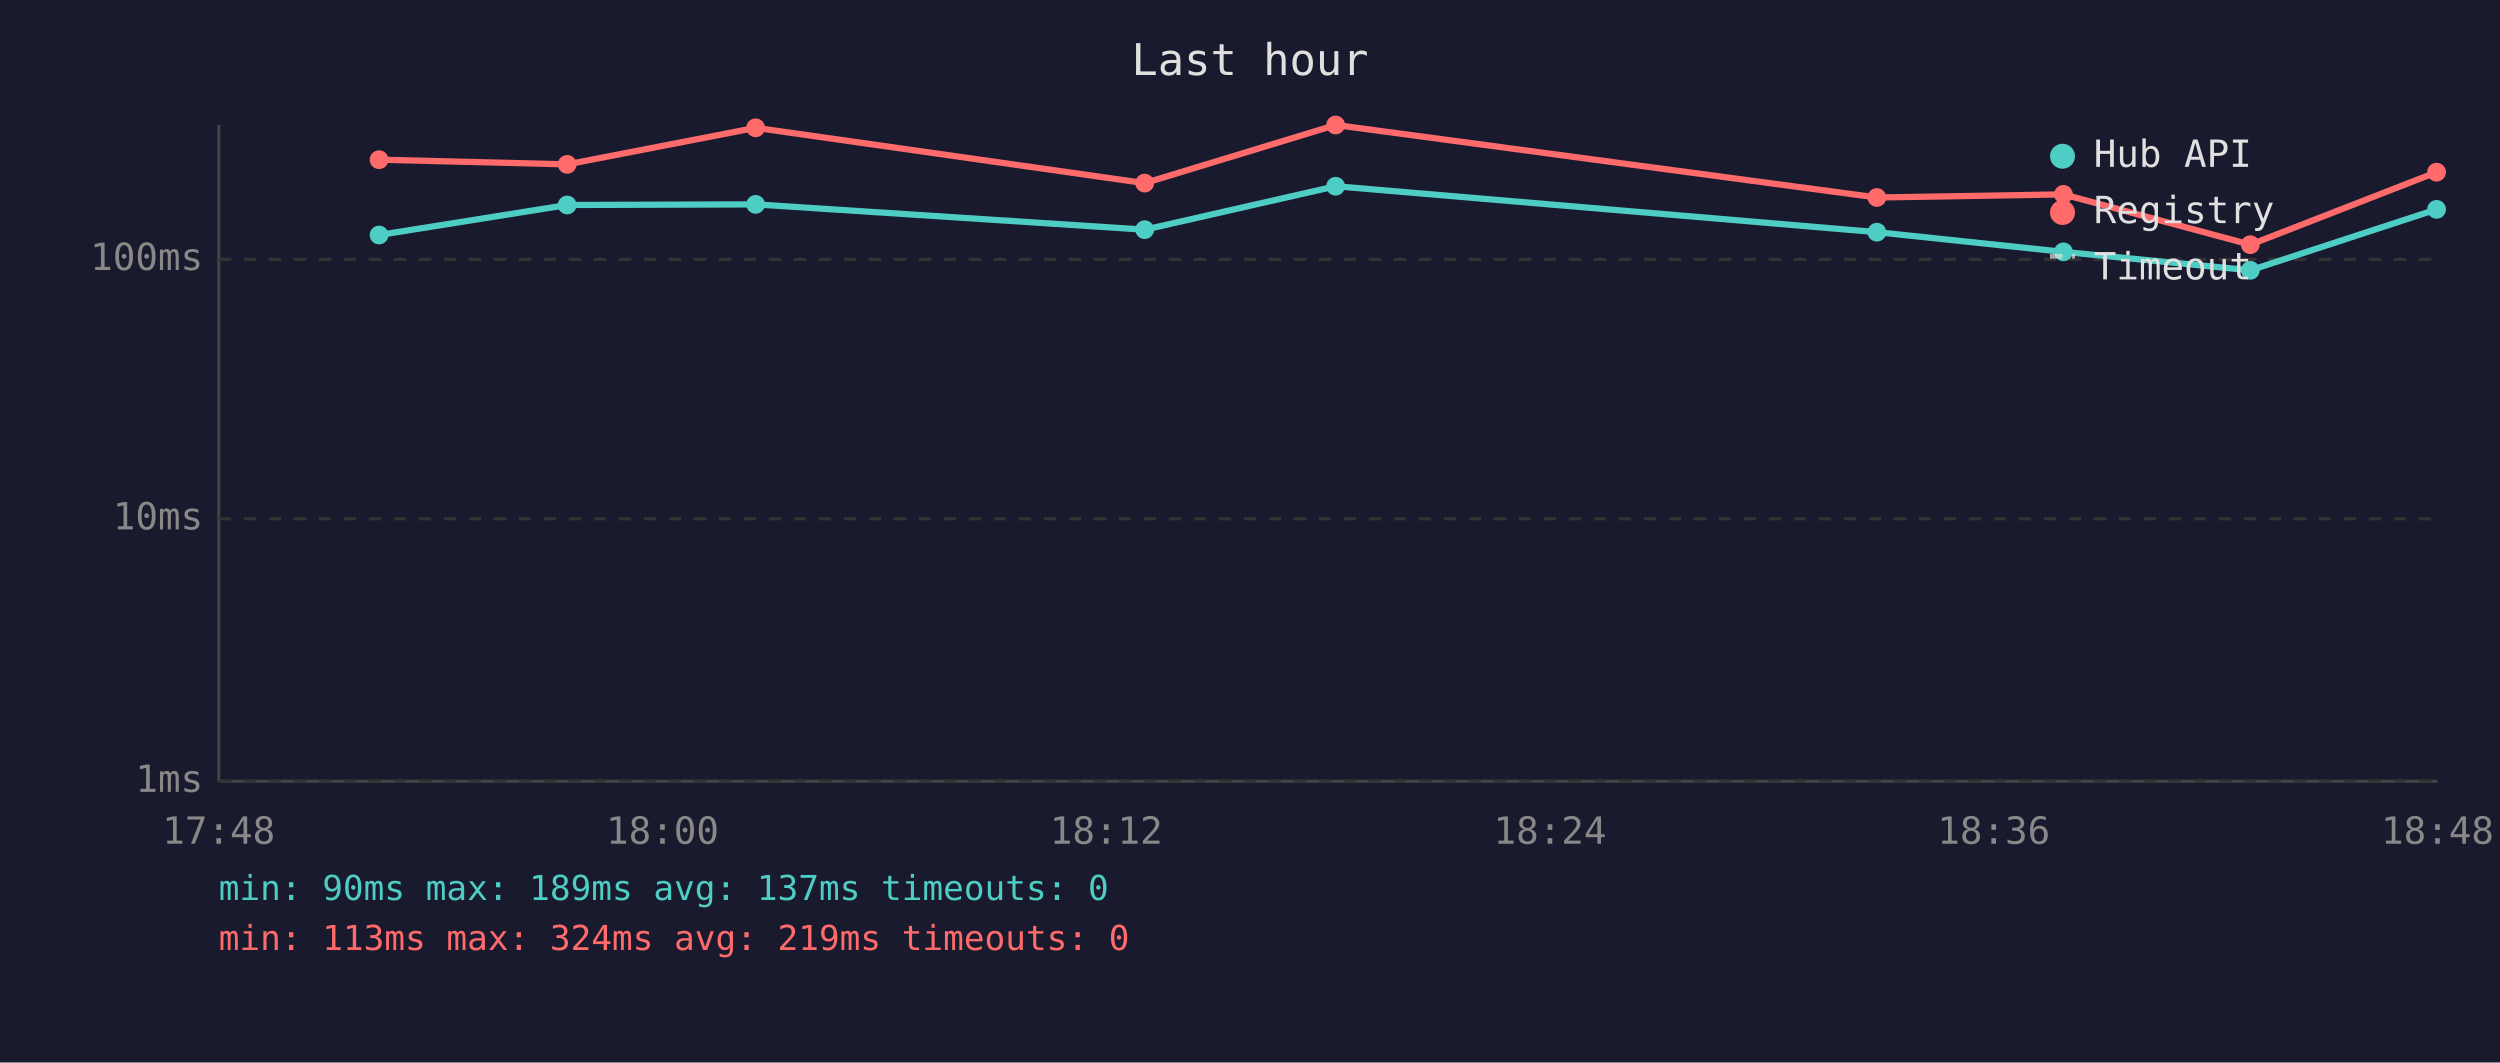
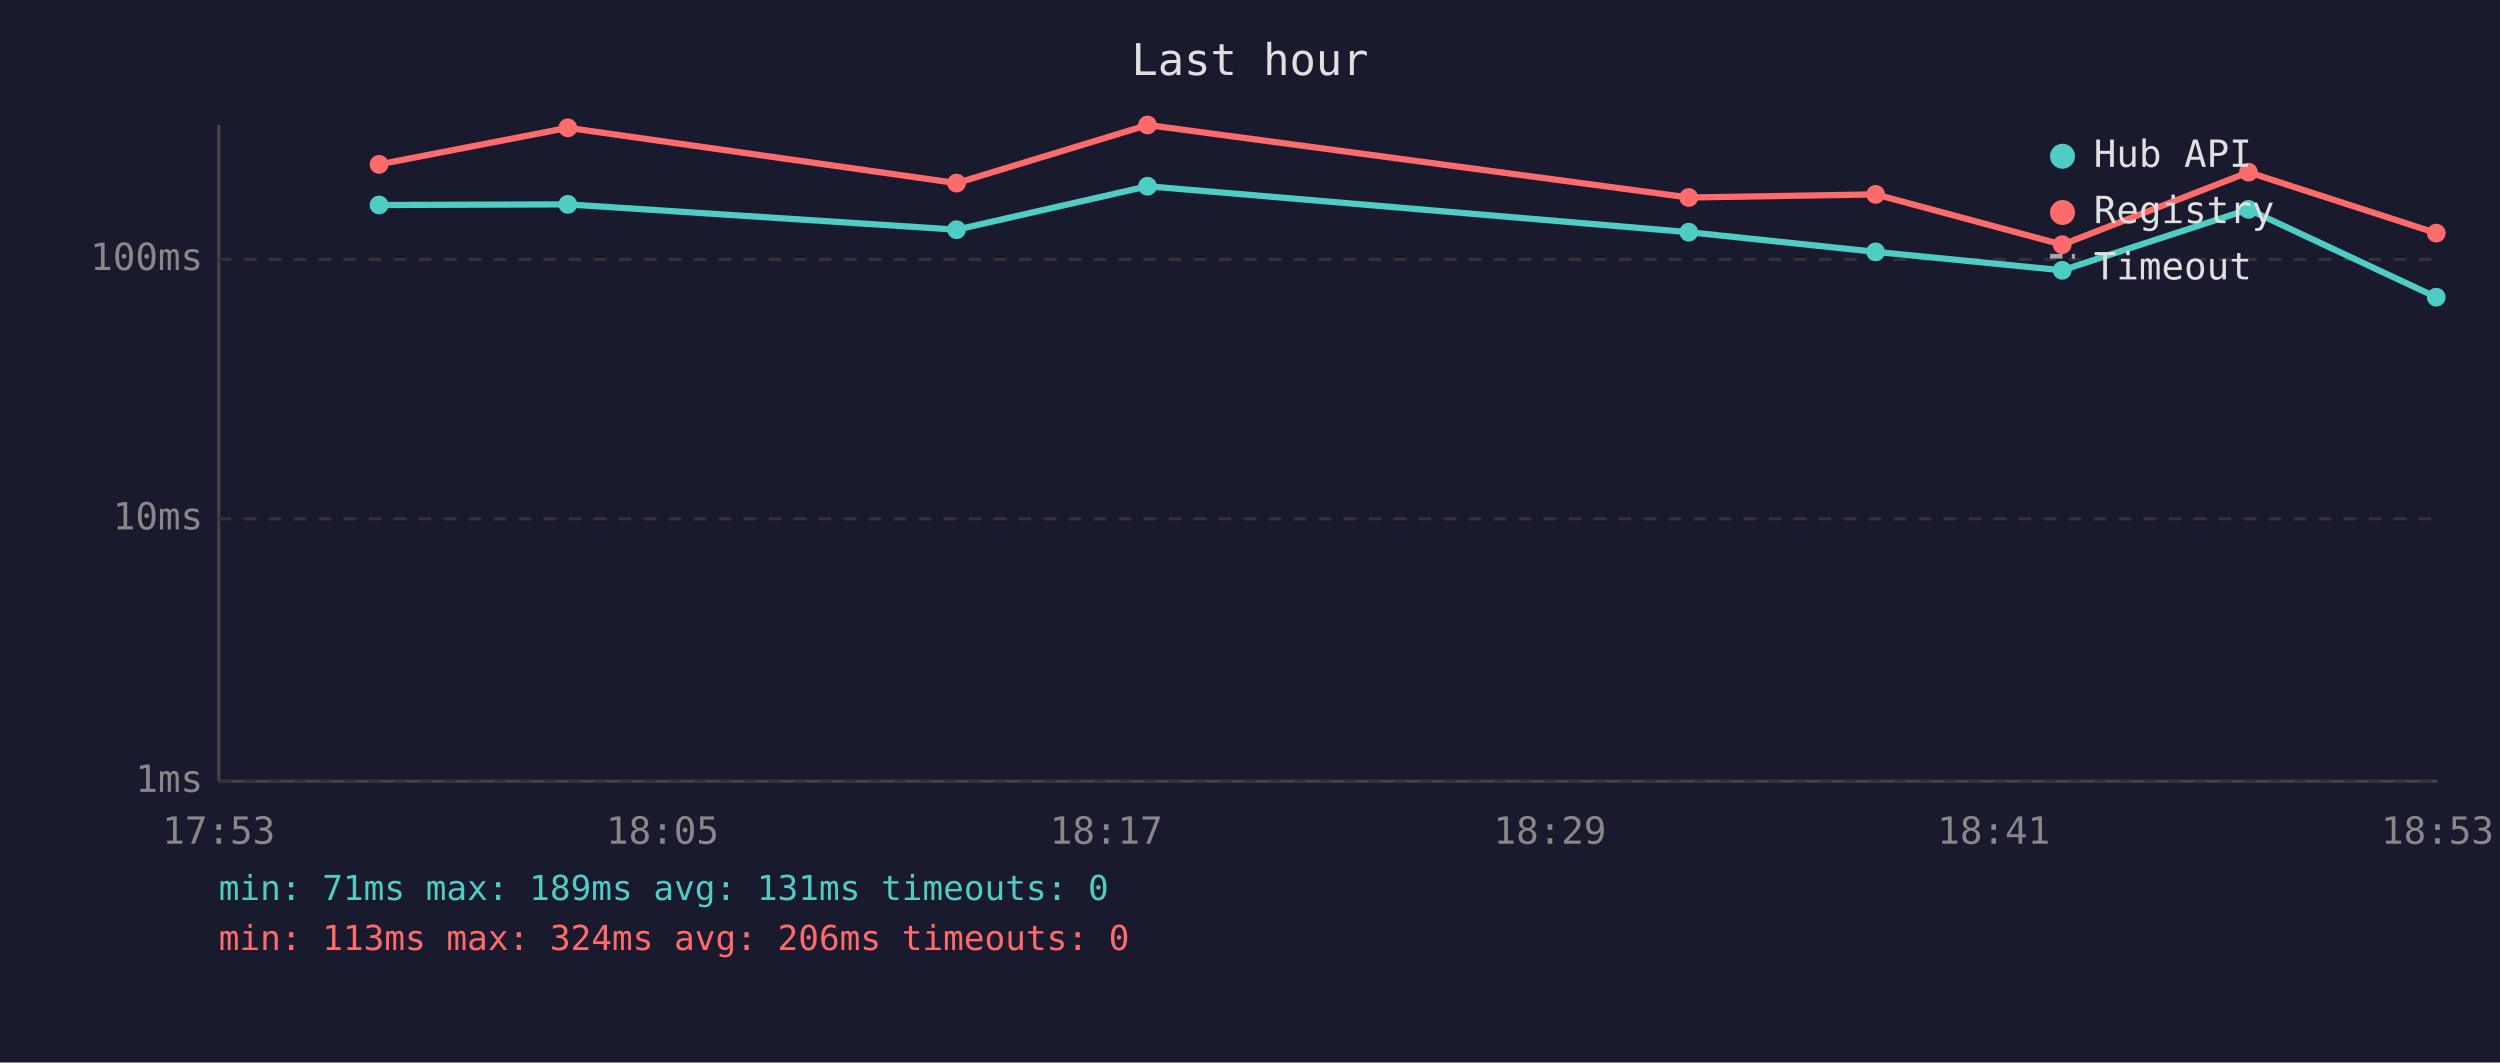
<svg xmlns="http://www.w3.org/2000/svg" viewBox="0 0 800 340" font-family="monospace" font-size="12">
  <rect width="800" height="340" fill="#1a1a2e" />
  <text x="400" y="24" fill="#e0e0e0" font-size="14" text-anchor="middle">Last hour</text>
  <line x1="70" y1="40" x2="70" y2="250" stroke="#444" stroke-width="1" />
  <line x1="70" y1="250" x2="780" y2="250" stroke="#444" stroke-width="1" />
  <line x1="70" y1="250" x2="780" y2="250" stroke="#333" stroke-width="1" stroke-dasharray="4" />
  <text x="65" y="250" fill="#888" text-anchor="end" dominant-baseline="middle">1ms</text>
  <line x1="70" y1="166" x2="780" y2="166" stroke="#333" stroke-width="1" stroke-dasharray="4" />
  <text x="65" y="166" fill="#888" text-anchor="end" dominant-baseline="middle">10ms</text>
  <line x1="70" y1="83" x2="780" y2="83" stroke="#333" stroke-width="1" stroke-dasharray="4" />
  <text x="65" y="83" fill="#888" text-anchor="end" dominant-baseline="middle">100ms</text>
-   <text x="70" y="270" fill="#888" text-anchor="middle">17:48</text>
-   <text x="212" y="270" fill="#888" text-anchor="middle">18:00</text>
-   <text x="354" y="270" fill="#888" text-anchor="middle">18:12</text>
-   <text x="496" y="270" fill="#888" text-anchor="middle">18:24</text>
-   <text x="638" y="270" fill="#888" text-anchor="middle">18:36</text>
-   <text x="780" y="270" fill="#888" text-anchor="middle">18:48</text>
-   <polyline points="121.3,75.2 181.5,65.6 241.8,65.4 366.3,73.5 427.4,59.6 600.6,74.3 660.3,80.6 720.1,86.5 779.7,67.0" fill="none" stroke="#4ecdc4" stroke-width="2" opacity="1" />
-   <circle cx="121.3" cy="75.2" r="3" fill="#4ecdc4" />
-   <circle cx="181.5" cy="65.6" r="3" fill="#4ecdc4" />
-   <circle cx="241.8" cy="65.4" r="3" fill="#4ecdc4" />
-   <circle cx="366.3" cy="73.5" r="3" fill="#4ecdc4" />
-   <circle cx="427.4" cy="59.6" r="3" fill="#4ecdc4" />
-   <circle cx="600.6" cy="74.3" r="3" fill="#4ecdc4" />
-   <circle cx="660.3" cy="80.6" r="3" fill="#4ecdc4" />
-   <circle cx="720.1" cy="86.5" r="3" fill="#4ecdc4" />
-   <circle cx="779.7" cy="67.0" r="3" fill="#4ecdc4" />
-   <polyline points="121.3,51.1 181.5,52.6 241.8,40.9 366.3,58.6 427.4,40.0 600.6,63.2 660.3,62.2 720.1,78.3 779.7,55.1" fill="none" stroke="#ff6b6b" stroke-width="2" opacity="1" />
-   <circle cx="121.3" cy="51.1" r="3" fill="#ff6b6b" />
-   <circle cx="181.5" cy="52.6" r="3" fill="#ff6b6b" />
-   <circle cx="241.8" cy="40.9" r="3" fill="#ff6b6b" />
-   <circle cx="366.3" cy="58.6" r="3" fill="#ff6b6b" />
-   <circle cx="427.4" cy="40.0" r="3" fill="#ff6b6b" />
-   <circle cx="600.6" cy="63.2" r="3" fill="#ff6b6b" />
-   <circle cx="660.3" cy="62.2" r="3" fill="#ff6b6b" />
-   <circle cx="720.1" cy="78.3" r="3" fill="#ff6b6b" />
-   <circle cx="779.7" cy="55.1" r="3" fill="#ff6b6b" />
+   <text x="70" y="270" fill="#888" text-anchor="middle">17:53</text>
+   <text x="212" y="270" fill="#888" text-anchor="middle">18:05</text>
+   <text x="354" y="270" fill="#888" text-anchor="middle">18:17</text>
+   <text x="496" y="270" fill="#888" text-anchor="middle">18:29</text>
+   <text x="638" y="270" fill="#888" text-anchor="middle">18:41</text>
+   <text x="780" y="270" fill="#888" text-anchor="middle">18:53</text>
+   <polyline points="121.3,65.6 181.7,65.4 306.1,73.5 367.2,59.6 540.4,74.3 600.2,80.6 659.9,86.5 719.5,67.0 779.6,95.1" fill="none" stroke="#4ecdc4" stroke-width="2" opacity="1" />
+   <circle cx="121.3" cy="65.6" r="3" fill="#4ecdc4" />
+   <circle cx="181.7" cy="65.4" r="3" fill="#4ecdc4" />
+   <circle cx="306.1" cy="73.5" r="3" fill="#4ecdc4" />
+   <circle cx="367.2" cy="59.6" r="3" fill="#4ecdc4" />
+   <circle cx="540.4" cy="74.3" r="3" fill="#4ecdc4" />
+   <circle cx="600.2" cy="80.6" r="3" fill="#4ecdc4" />
+   <circle cx="659.9" cy="86.5" r="3" fill="#4ecdc4" />
+   <circle cx="719.5" cy="67.0" r="3" fill="#4ecdc4" />
+   <circle cx="779.6" cy="95.1" r="3" fill="#4ecdc4" />
+   <polyline points="121.3,52.6 181.7,40.9 306.1,58.6 367.2,40.0 540.4,63.2 600.2,62.2 659.9,78.3 719.5,55.1 779.6,74.6" fill="none" stroke="#ff6b6b" stroke-width="2" opacity="1" />
+   <circle cx="121.3" cy="52.6" r="3" fill="#ff6b6b" />
+   <circle cx="181.7" cy="40.9" r="3" fill="#ff6b6b" />
+   <circle cx="306.1" cy="58.6" r="3" fill="#ff6b6b" />
+   <circle cx="367.2" cy="40.0" r="3" fill="#ff6b6b" />
+   <circle cx="540.4" cy="63.2" r="3" fill="#ff6b6b" />
+   <circle cx="600.2" cy="62.2" r="3" fill="#ff6b6b" />
+   <circle cx="659.9" cy="78.3" r="3" fill="#ff6b6b" />
+   <circle cx="719.5" cy="55.1" r="3" fill="#ff6b6b" />
+   <circle cx="779.6" cy="74.6" r="3" fill="#ff6b6b" />
  <circle cx="660" cy="50" r="4" fill="#4ecdc4" />
  <text x="670" y="50" fill="#e0e0e0" dominant-baseline="middle">Hub API</text>
  <circle cx="660" cy="68" r="4" fill="#ff6b6b" />
  <text x="670" y="68" fill="#e0e0e0" dominant-baseline="middle">Registry</text>
  <line x1="656" y1="82" x2="664" y2="82" stroke="#e0e0e0" stroke-width="1.5" stroke-dasharray="4,3" opacity="0.7" />
  <text x="670" y="86" fill="#e0e0e0" dominant-baseline="middle">Timeout</text>
-   <text x="70" y="288" fill="#4ecdc4" font-size="11">min: 90ms  max: 189ms  avg: 137ms  timeouts: 0</text>
-   <text x="70" y="304" fill="#ff6b6b" font-size="11">min: 113ms  max: 324ms  avg: 219ms  timeouts: 0</text>
+   <text x="70" y="288" fill="#4ecdc4" font-size="11">min: 71ms  max: 189ms  avg: 131ms  timeouts: 0</text>
+   <text x="70" y="304" fill="#ff6b6b" font-size="11">min: 113ms  max: 324ms  avg: 206ms  timeouts: 0</text>
</svg>
